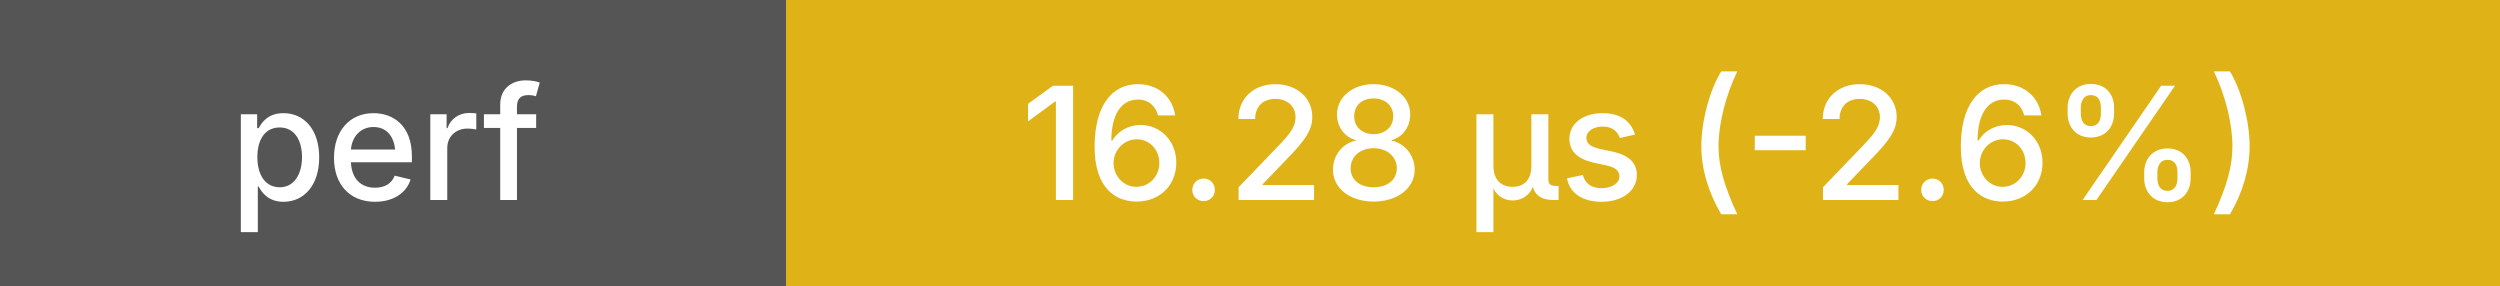
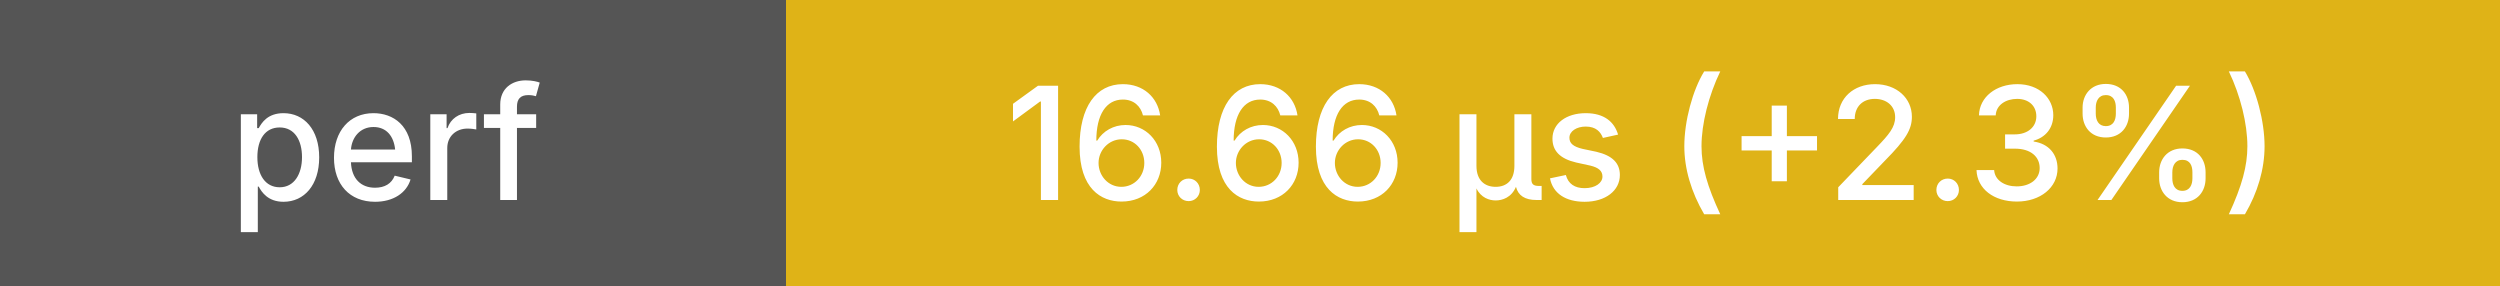
<svg xmlns="http://www.w3.org/2000/svg" height="20" width="175">
  <g shape-rendering="crispEdges">
    <rect width="55" height="20" fill="#555" />
    <rect x="55" width="120" height="20" fill="#dfb317" />
  </g>
  <g fill="#fff" font-family="system-ui, -apple-system, sans-serif" font-size="11">
    <text x="27" y="14" text-anchor="middle" font-weight="500">perf</text>
-     <text x="115" y="14" text-anchor="middle" font-weight="500">16.28 μs (-2.6%)</text>
+     <text x="115" y="14" text-anchor="middle" font-weight="500">16.66 μs (+2.3%)</text>
  </g>
</svg>
